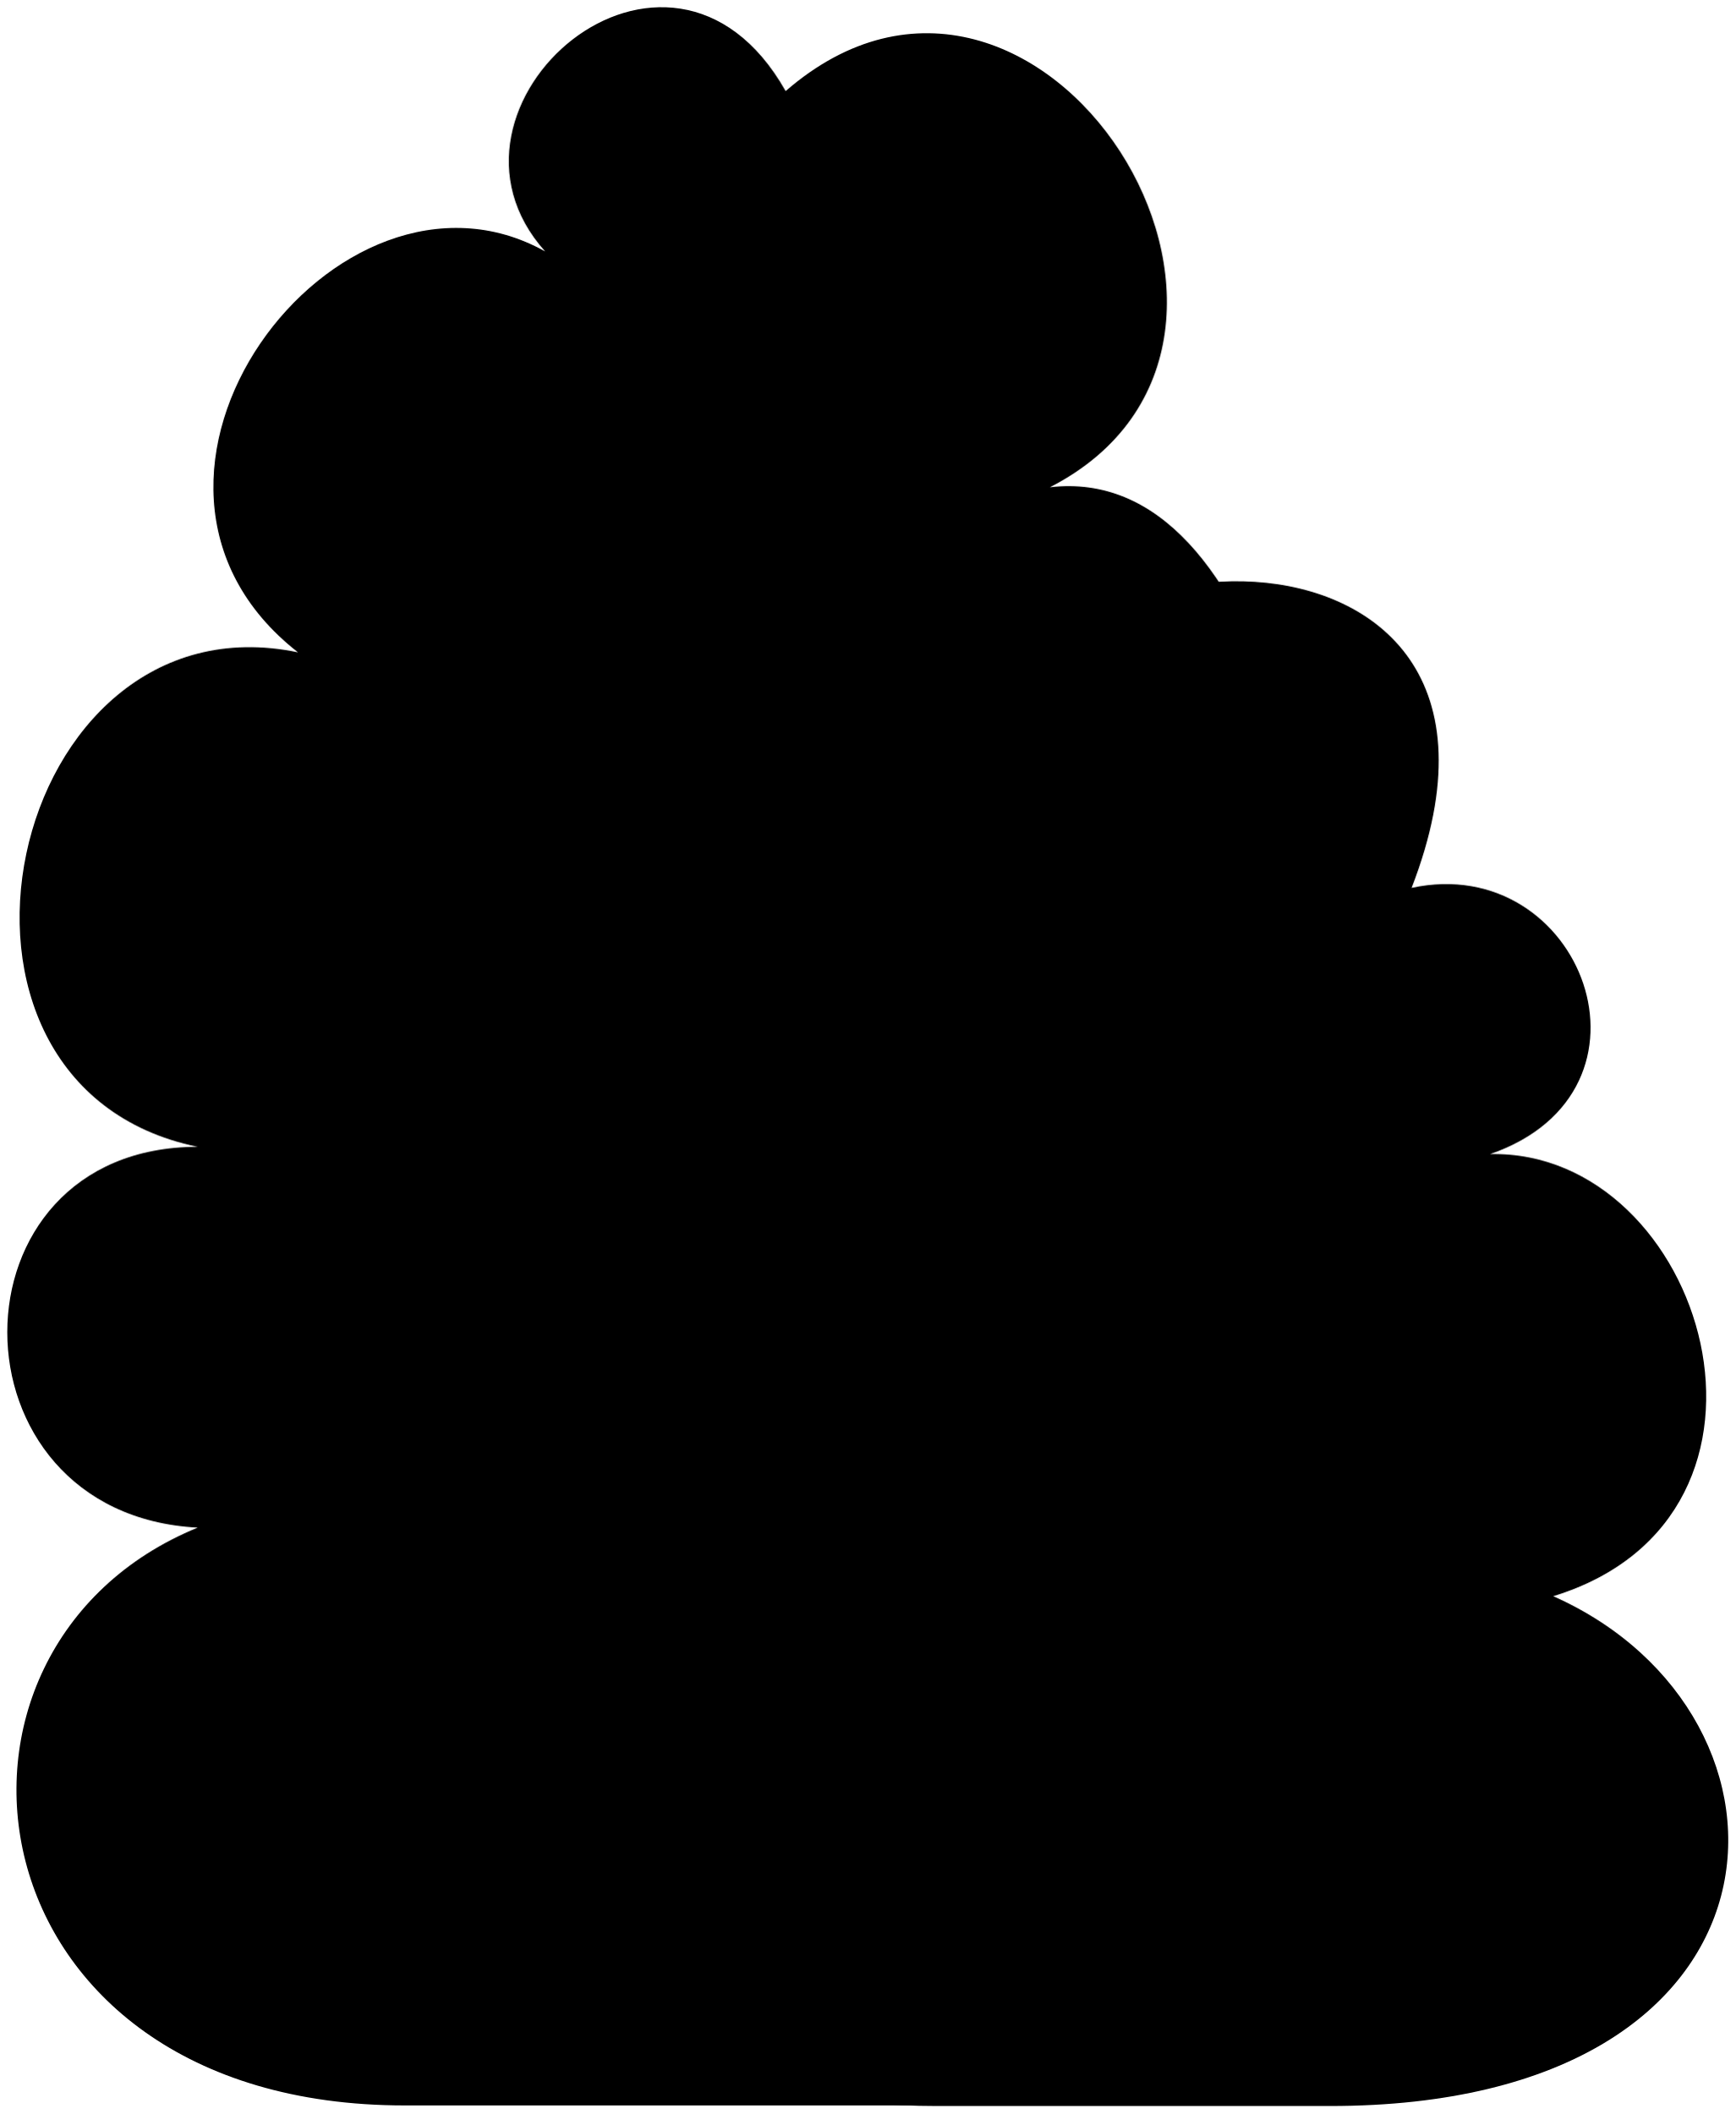
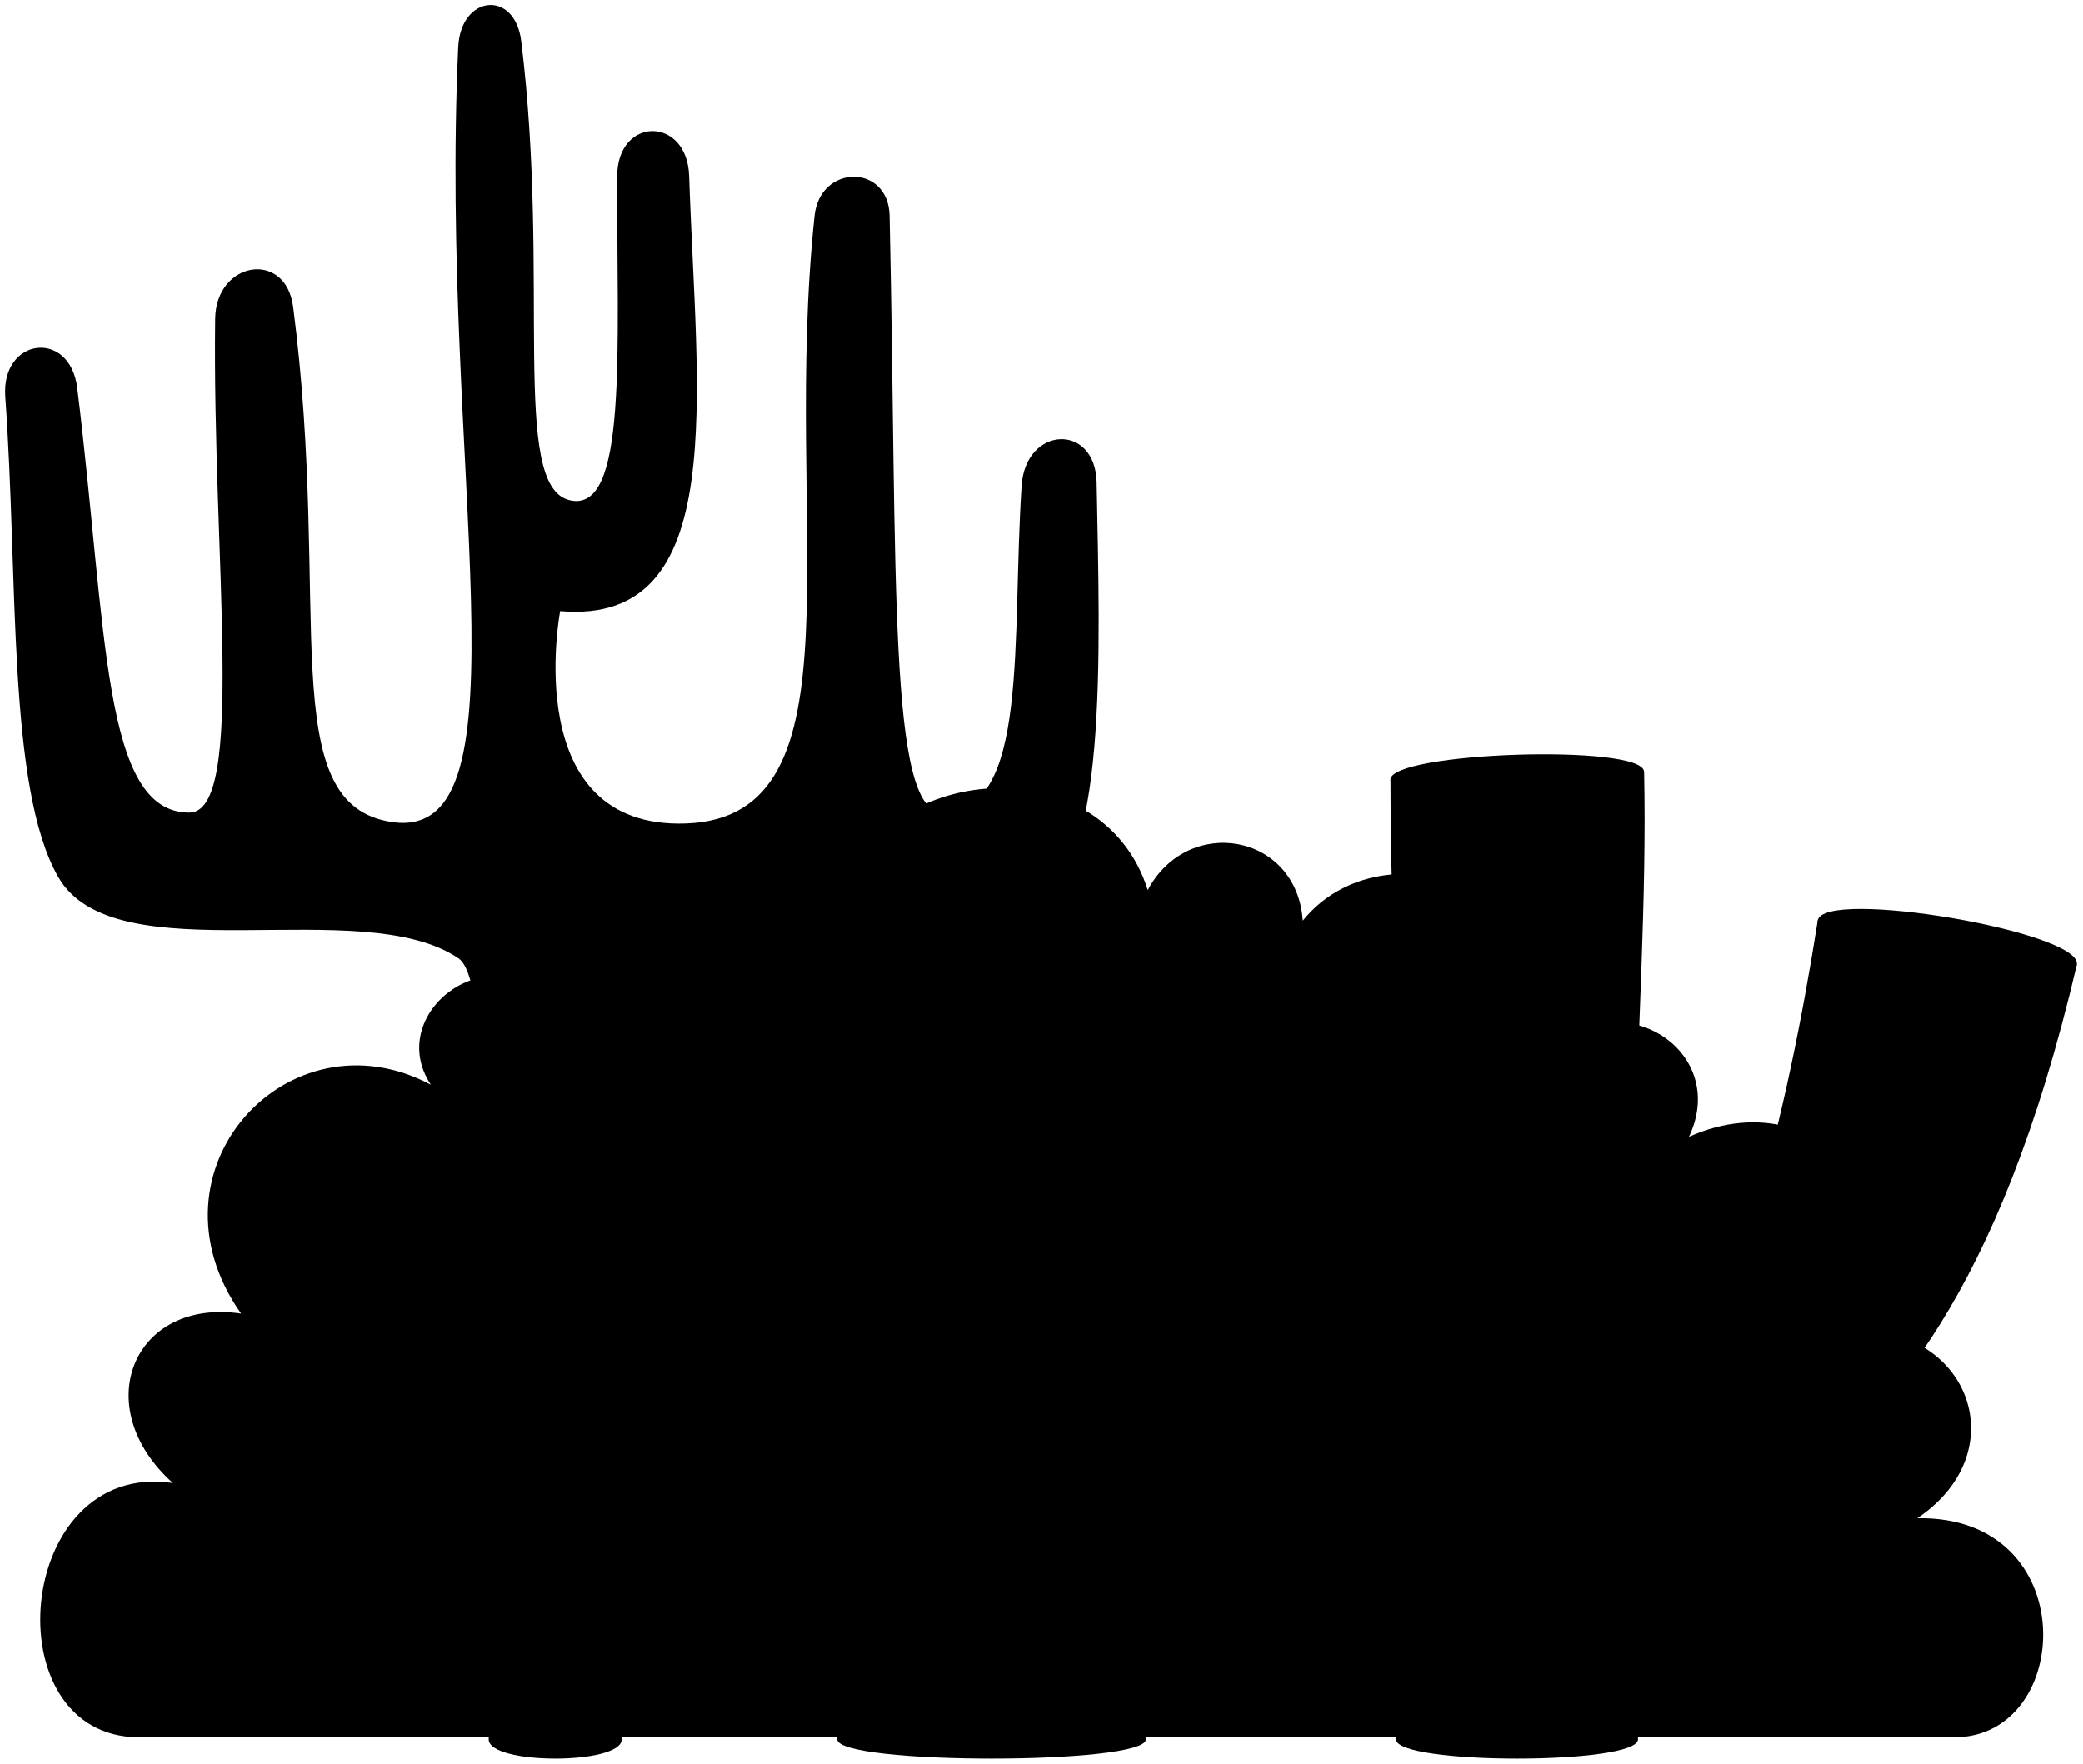
- <svg viewBox="0 0 119.24 145.16">
-   <path class="flatBlueDark" d="m53.97,6.26c17.44-15.15,37.79,17.14,18.16,27.21,29.61-3.46,25.04,112.29-4.92,111.16H27.81c-30.3,0-34.43-31.43-14.23-39.69-17.44-.92-17.44-26.16,0-26.16C-6.96,74.55.43,40.64,20.47,44.81c-15.23-11.89,2.68-35.53,16.98-27.54-8.97-9.98,8.51-25.18,16.52-11.02Z" />
-   <path class="flatAmberDark" d="m72.19,52.36c-17.61-7.55-29.11,13.66-16.79,24.92-9.87-2.67-15.35,12.93-3.44,19.56-15.73.23-17.19,22.98-5.31,25.64-8.75,3.5-8.46,22.19,17.69,22.19h27.02c32.85,0,33.72-26.85,15.35-35.02,18.01-5.53,10.4-30.68-4.34-30.37,12.55-4.33,6.32-20.8-5.39-18.29,11.14-28.75-31.62-24.44-24.8-8.62Z" />
+ <svg viewBox="0 0 204.93 173.49">
+   <path d="m192.28,170.9c11.74,0,12.69-21.83-3.65-21.55,10.16-6.87,4.6-19.84-7.61-18.35,9.75-9.93-.96-25.36-14.86-19.17,3.82-8.05-5.64-14.43-12.08-9.58,3.35-12.87-17.24-22.34-25.91-11.68-.58-8.6-11.29-10.45-15.25-3.01-4.47-14.23-26.29-12.79-30.48.99-8.36-12.75-30.59-3.9-27.82,9.88-6.89-6.57-16.76,1.45-12.23,8.28-14-7.45-28.62,8.4-18.67,22.51-10.57-1.56-15.09,9.15-6.71,16.67-15.59-2.34-17.85,25.01-3.32,25.01h178.59Z" />
+   <path d="m112.74,171.1c0,2.53-30.37,2.53-30.37,0-8.68-33.9-41.49-3.53-43.39-13.56-2.44-7.05,16.81-15.19,30.92-15.46-8.95-9.22-29.13.43-31.46-5.97-2.17-5.97,18.98-13.56,36.61-6.51-1.53-9.15-21.38-8.93-20.16-14.82,1.01-4.86,21.78-4.16,29.1,6.14,2.98-4.61-5.04-14.15-.27-16.27,7.32-3.25,13.02,8.14,13.29,15.19,1.36-7.86,9.08-18.59,15.19-15.46,5.29,2.71-4.01,11.45-2.65,16.88,6.24-8.14,25.7-11.18,28.41-5.49,2.92,6.13-17.89,6.3-19.1,13.79,14.64-4.61,37.92,4.79,35.65,10.62-2.88,7.36-23.59-5.42-33.08,2.98,15.46-.81,35.53,9.22,32.27,16-4.27,8.89-38.24-21.42-40.95,11.93Z" />
+   <path d="m137.34,171.1c0,2.53,23.81,2.53,23.81,0-1.31-30.92,27.71-10.31,43.17-76.2l-25.49-4.34c-2.98,18.98-8.37,41.22-13.83,40.27-7.05-1.22-2.71-29.69-3.25-54.91l-24.95.81c0,22.78,2.29,41.42-1.63,41.76-6.24.54-6.78-9.76-9.22-22.78.42,3.19-22.36,6.17-22.78,2.98,4.61,48.54,27.93,29.56,34.17,72.41Z" />
+   <g>
+     <path d="m103.17,98.69c-.38-2.9,22.4-5.88,22.78-2.98l-22.78,2.98Z" />
+     <path d="m136.79,76.72c.1,3.06,25.05,2.24,24.95-.81-.09-2.76-25.04-1.94-24.95.81Z" />
+     <path d="m178.83,90.55c-.66,3.87,24.83,8.21,25.49,4.34.55-3.22-24.94-7.56-25.49-4.34Z" />
+   </g>
+   <path d="m61.17,171.1c0,2.53-13.09,2.53-13.09,0-.16-31.56,1.25-73.91-2.94-76.8-9.52-6.55-33.86,1.78-39.43-8.06C.69,77.39,1.81,56.77.52,39.05c-.43-5.84,6.36-6.7,7.08-.89,2.95,23.9,2.45,41.78,11.02,41.78,5.61,0,2.26-24.96,2.55-48.57.07-5.68,6.94-6.81,7.67-1.18,3.84,29.51-2.02,49.04,9.8,50.69,13.82,1.92,4.55-34.95,6.44-76.24.24-5.13,5.57-5.69,6.2-.59,2.9,23.52-1.09,43.68,4.72,45.15s4.67-14.75,4.72-31.87c.02-5.89,6.89-5.92,7.08,0,.69,21.36,4.13,44.26-12.69,42.79,0,0-4.13,21.48,12.39,20.89,17.81-.64,9.39-29.39,12.64-59.79.54-5.09,7.27-5.11,7.38,0,.77,35.63-.17,58.7,5.2,58.7,8.59,0,6.79-17.02,7.79-32.14.39-5.89,7.27-6.2,7.38-.3.32,16.87,1.15,38.8-6.25,41.19-12.81,4.13-34.1-1.05-40.69,5.47-3.22,3.18-1.32,44.52.2,76.96Z" />
</svg>
